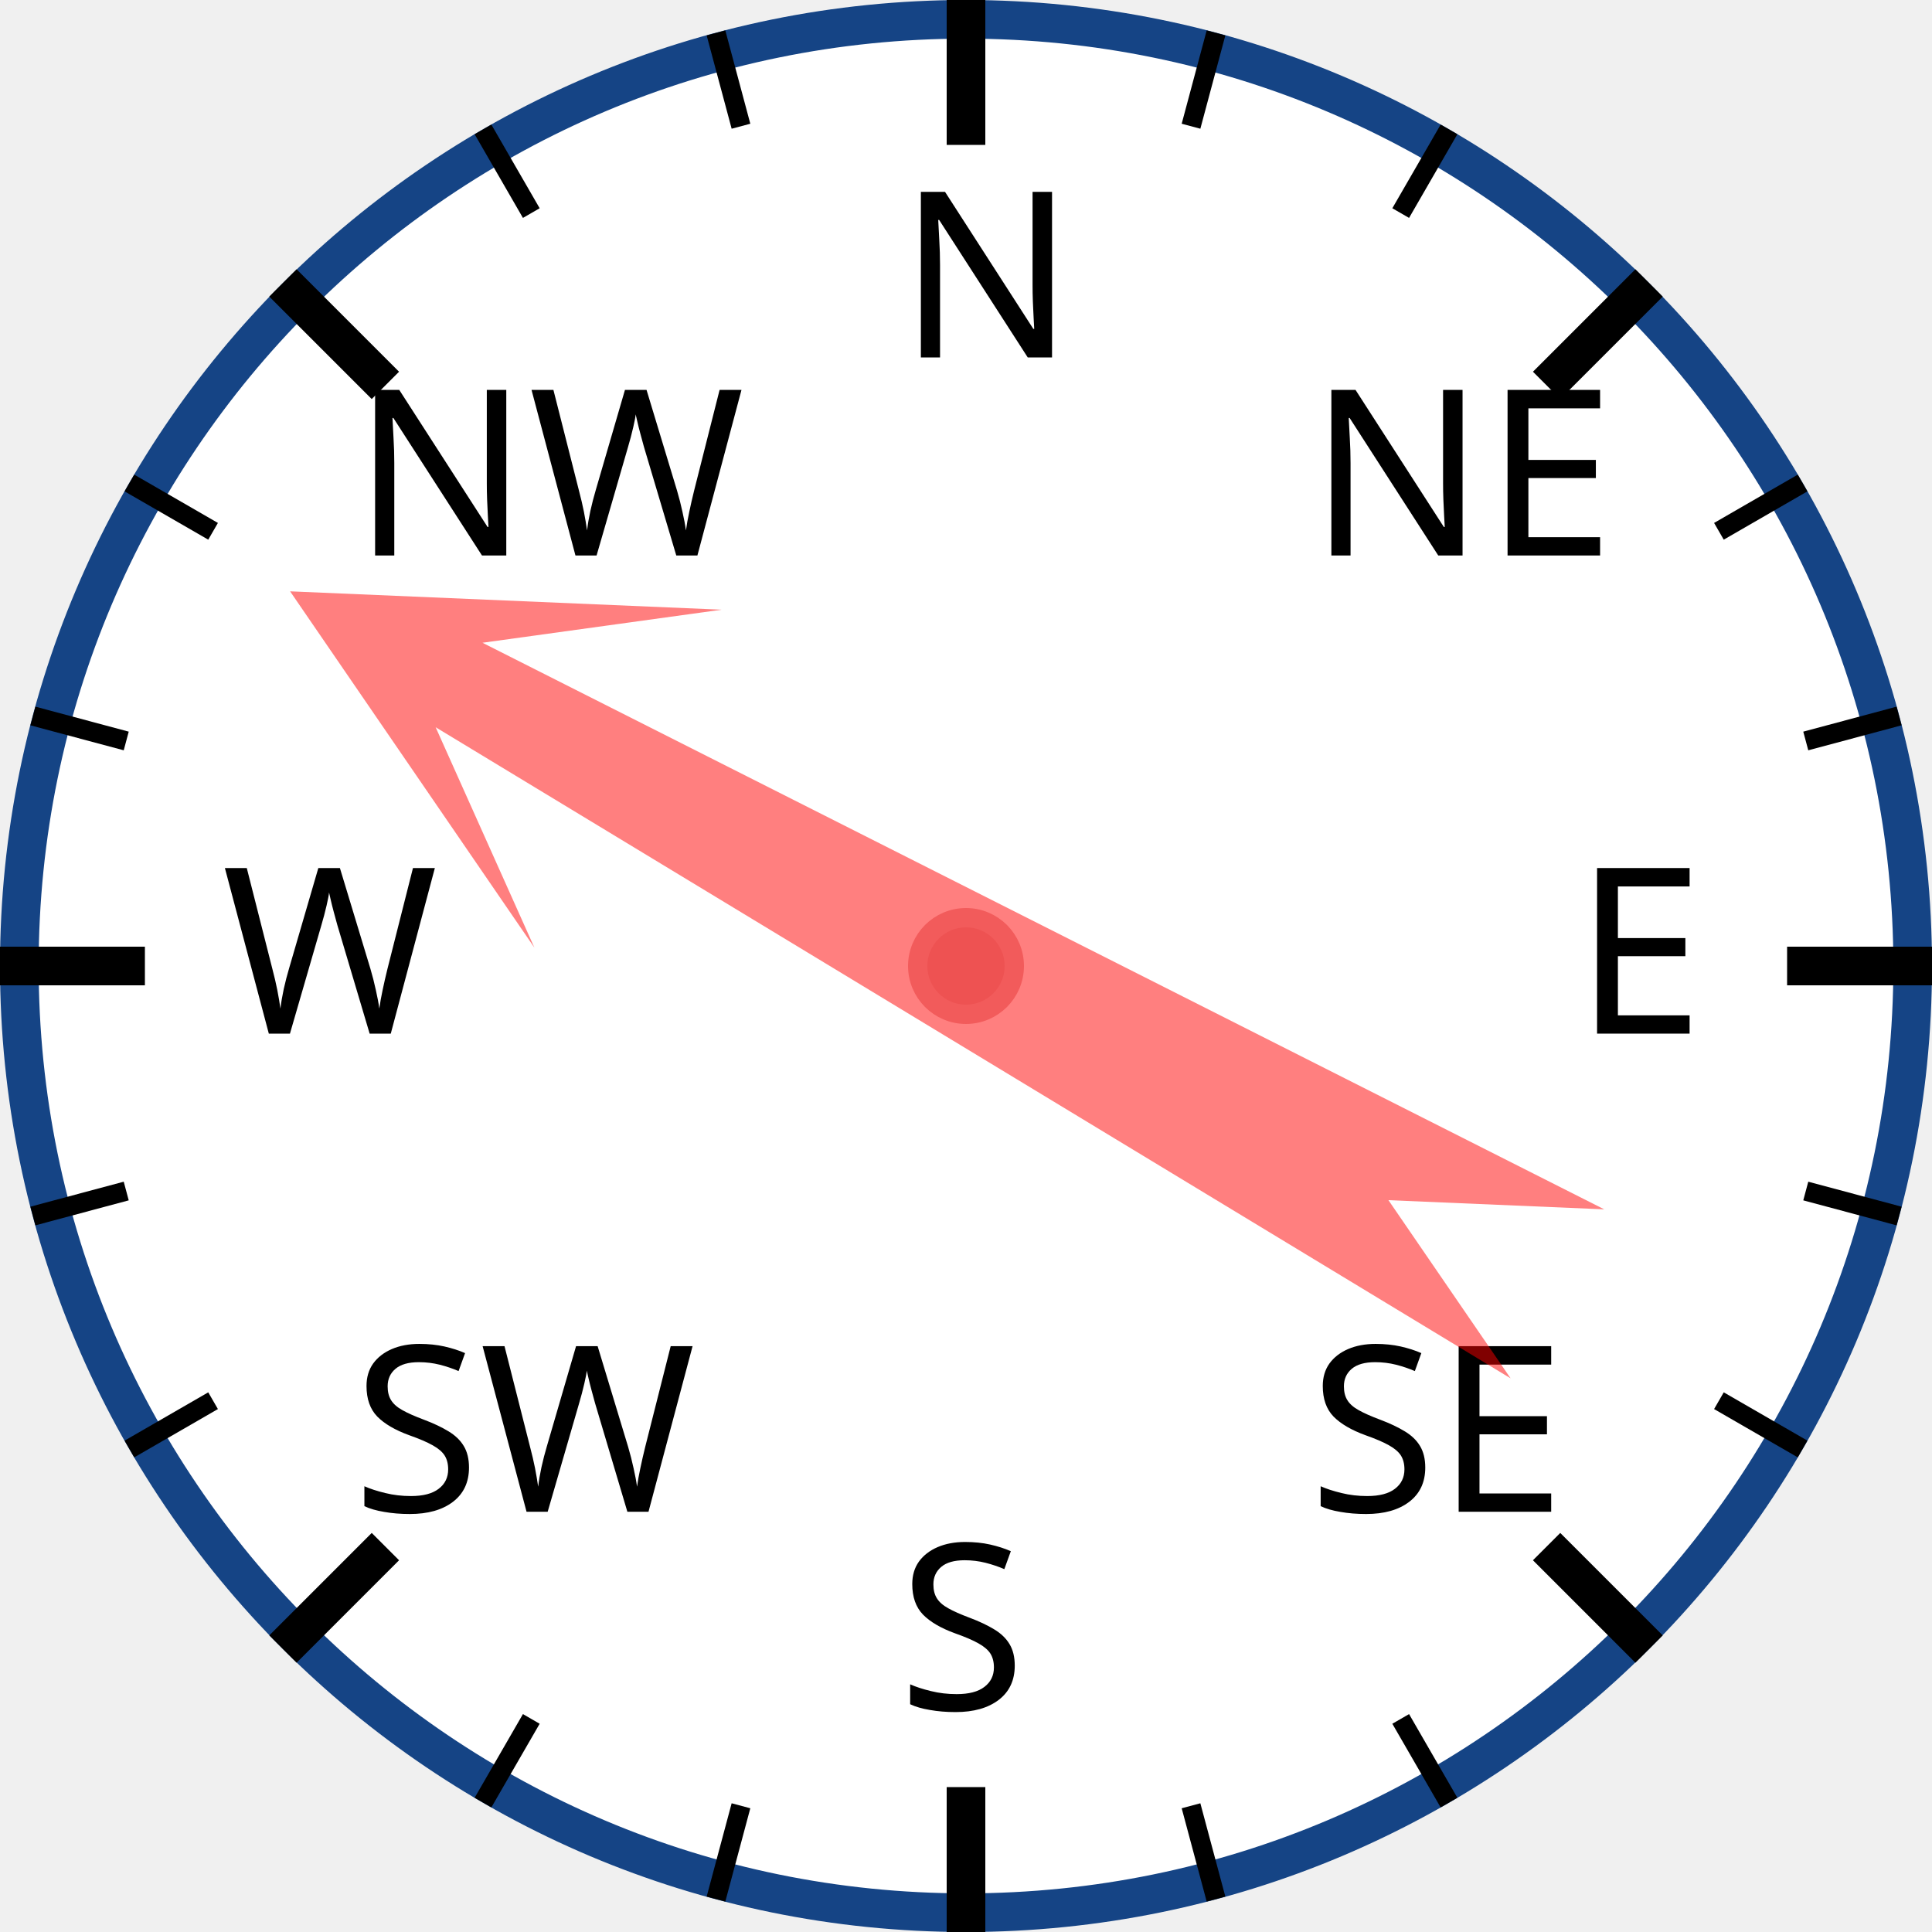
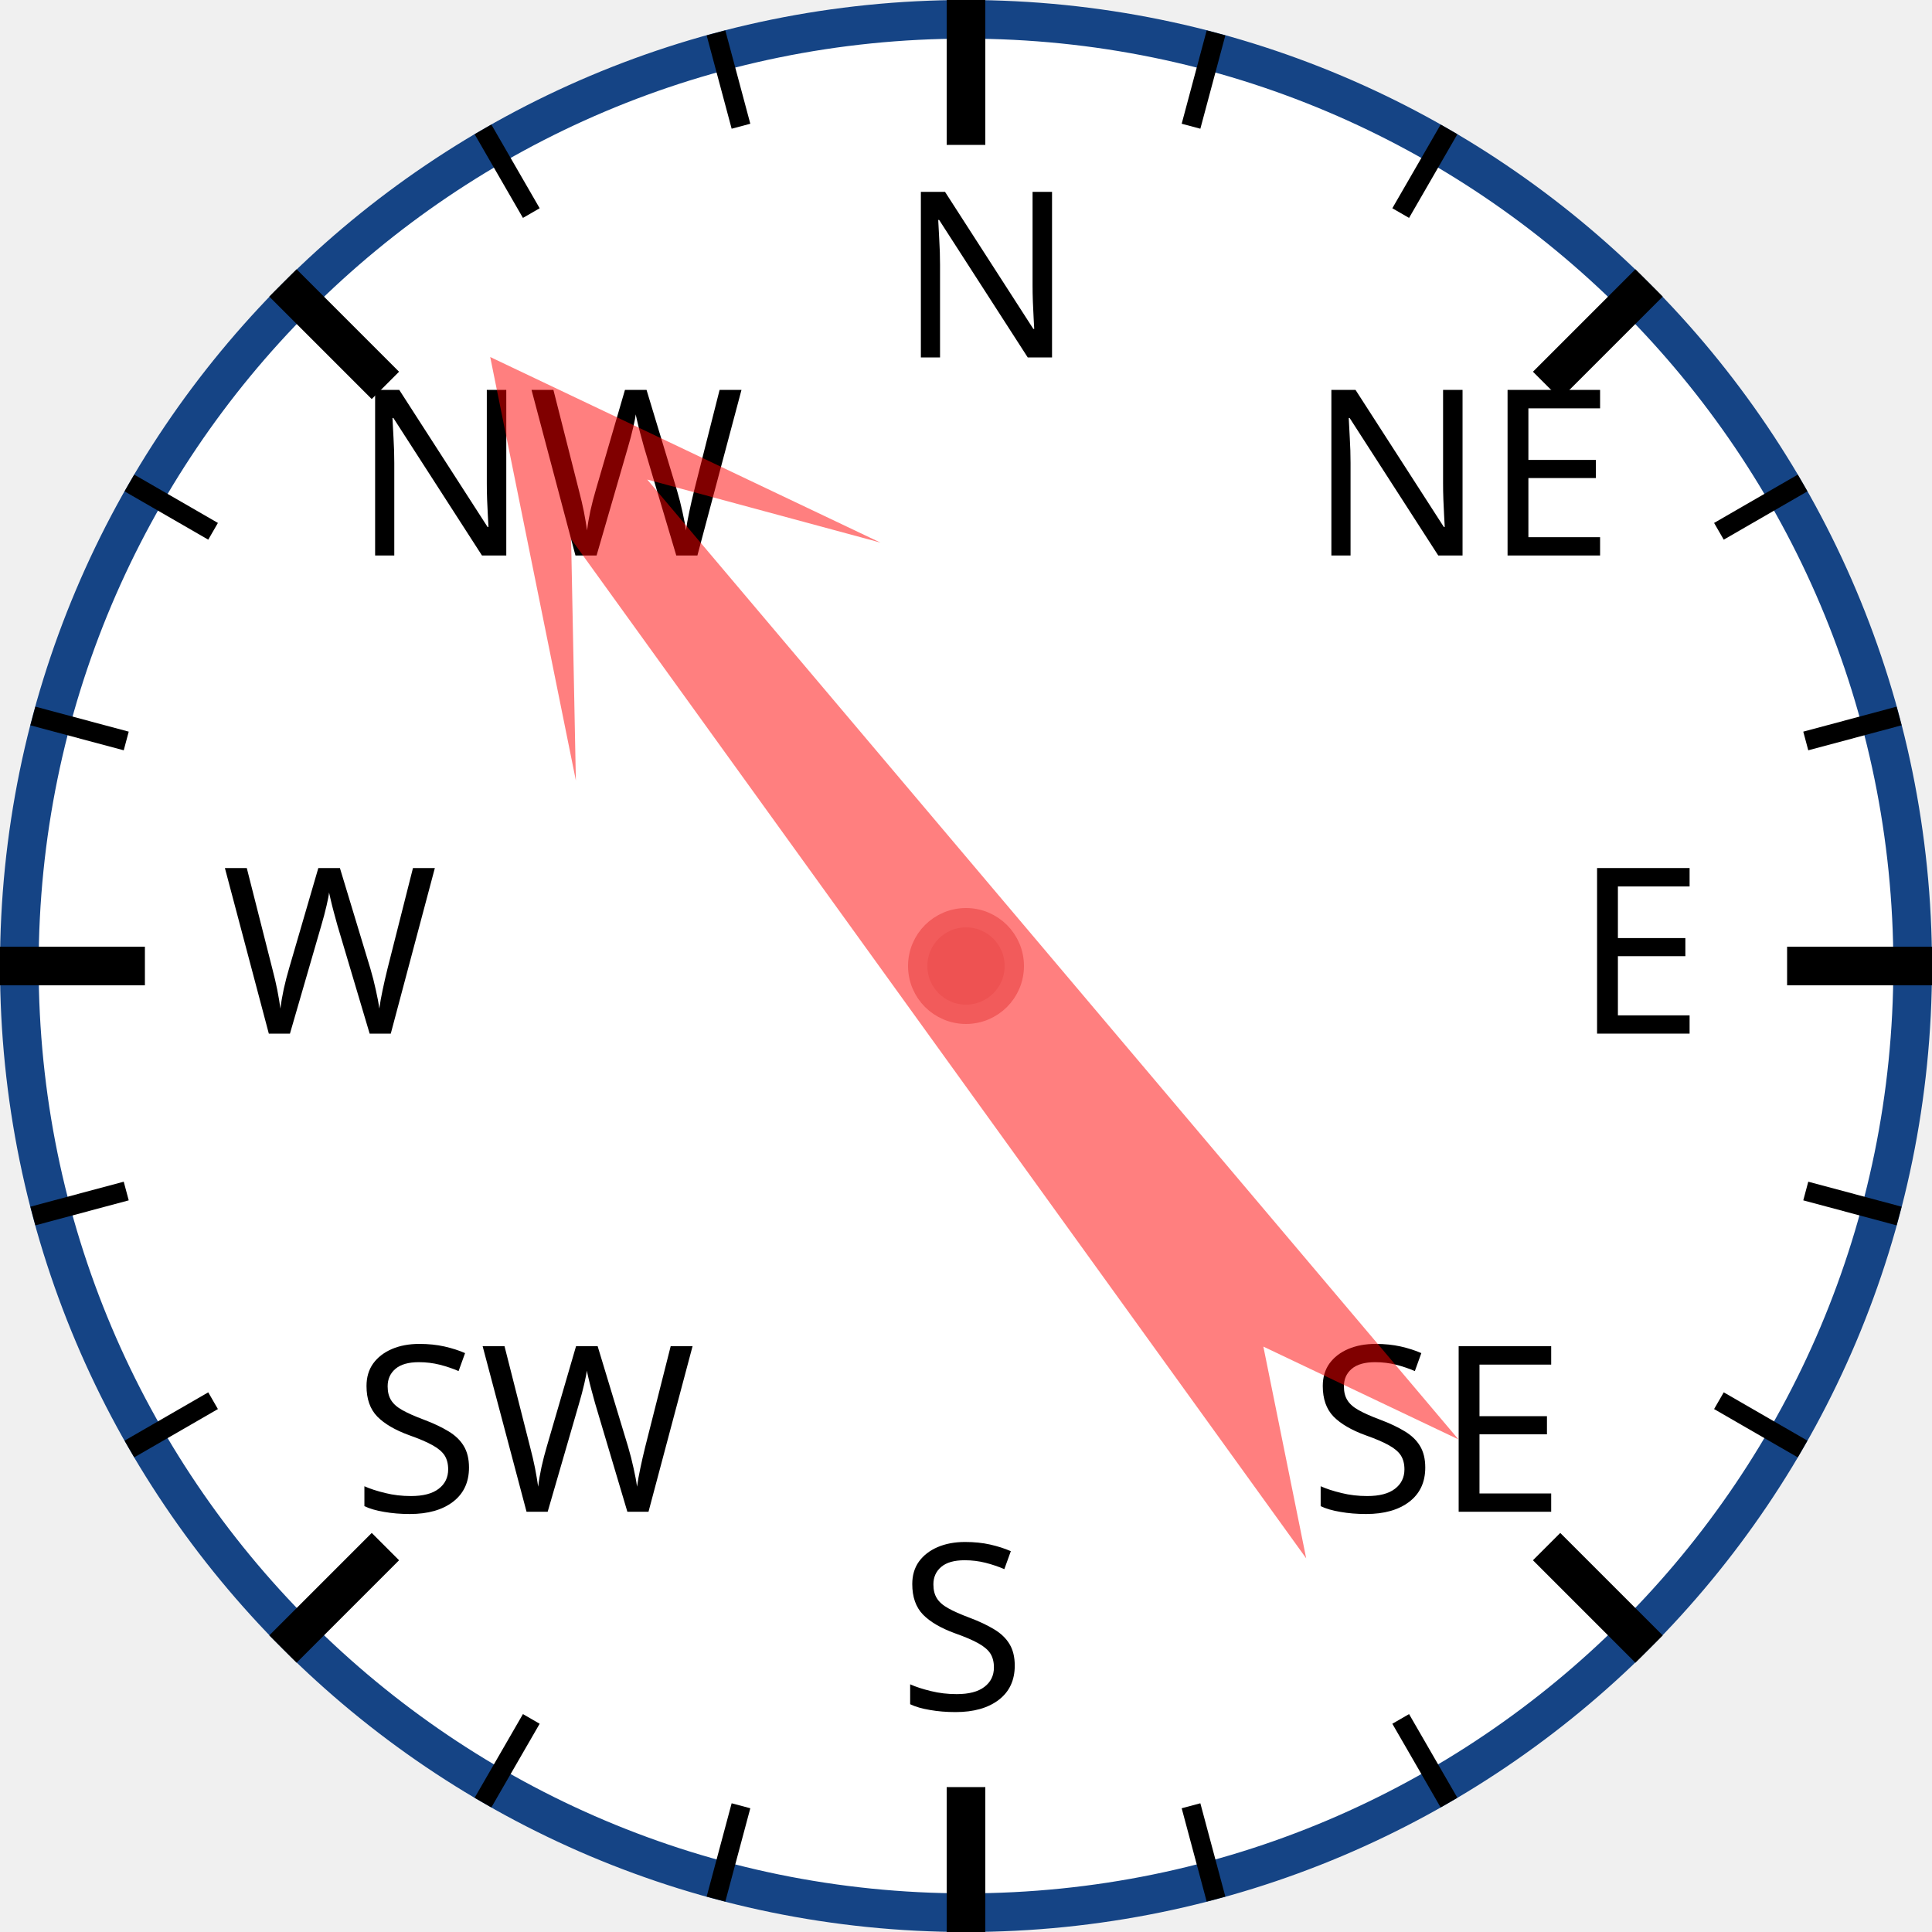
<svg xmlns="http://www.w3.org/2000/svg" width="120px" height="120px" viewBox="0 0 200 200">
  <circle cx="100" cy="100" r="98" style="fill: white; stroke: #154485; stroke-width: 4;" />
  <text x="93.0" y="37.0" style="font-family: sans-serif; font-size: 18pt;">N</text>
  <line x1="100.0" y1="0.0" x2="100.0" y2="15.0" style="stroke: black; stroke-width: 4;" />
  <line x1="74.118" y1="3.407" x2="76.706" y2="13.067" style="stroke: black; stroke-width: 2;" />
  <line x1="50" y1="13.397" x2="55" y2="22.058" style="stroke: black; stroke-width: 2;" />
  <text x="36.503" y="57.503" style="font-family: sans-serif; font-size: 18pt;">NW</text>
  <line x1="29.289" y1="29.289" x2="39.896" y2="39.896" style="stroke: black; stroke-width: 4;" />
  <line x1="13.397" y1="50" x2="22.058" y2="55" style="stroke: black; stroke-width: 2;" />
  <line x1="3.407" y1="74.118" x2="13.067" y2="76.706" style="stroke: black; stroke-width: 2;" />
  <text x="23.0" y="107.0" style="font-family: sans-serif; font-size: 18pt;">W</text>
  <line x1="0.0" y1="100.0" x2="15.0" y2="100.0" style="stroke: black; stroke-width: 4;" />
  <line x1="3.407" y1="125.882" x2="13.067" y2="123.294" style="stroke: black; stroke-width: 2;" />
  <line x1="13.397" y1="150" x2="22.058" y2="145" style="stroke: black; stroke-width: 2;" />
  <text x="36.503" y="156.497" style="font-family: sans-serif; font-size: 18pt;">SW</text>
  <line x1="29.289" y1="170.711" x2="39.896" y2="160.104" style="stroke: black; stroke-width: 4;" />
  <line x1="50" y1="186.603" x2="55" y2="177.942" style="stroke: black; stroke-width: 2;" />
  <line x1="74.118" y1="196.593" x2="76.706" y2="186.933" style="stroke: black; stroke-width: 2;" />
  <text x="93" y="177.0" style="font-family: sans-serif; font-size: 18pt;">S</text>
  <line x1="100" y1="200.0" x2="100" y2="185.0" style="stroke: black; stroke-width: 4;" />
  <line x1="125.882" y1="196.593" x2="123.294" y2="186.933" style="stroke: black; stroke-width: 2;" />
  <line x1="150.0" y1="186.603" x2="145.0" y2="177.942" style="stroke: black; stroke-width: 2;" />
  <text x="135.497" y="156.497" style="font-family: sans-serif; font-size: 18pt;">SE</text>
  <line x1="170.711" y1="170.711" x2="160.104" y2="160.104" style="stroke: black; stroke-width: 4;" />
  <line x1="186.603" y1="150" x2="177.942" y2="145" style="stroke: black; stroke-width: 2;" />
  <line x1="196.593" y1="125.882" x2="186.933" y2="123.294" style="stroke: black; stroke-width: 2;" />
  <text x="163.0" y="107" style="font-family: sans-serif; font-size: 18pt;">E</text>
  <line x1="200.0" y1="100" x2="185.0" y2="100" style="stroke: black; stroke-width: 4;" />
  <line x1="196.593" y1="74.118" x2="186.933" y2="76.706" style="stroke: black; stroke-width: 2;" />
  <line x1="186.603" y1="50" x2="177.942" y2="55" style="stroke: black; stroke-width: 2;" />
  <text x="135.497" y="57.503" style="font-family: sans-serif; font-size: 18pt;">NE</text>
  <line x1="170.711" y1="29.289" x2="160.104" y2="39.896" style="stroke: black; stroke-width: 4;" />
  <line x1="150" y1="13.397" x2="145" y2="22.058" style="stroke: black; stroke-width: 2;" />
  <line x1="125.882" y1="3.407" x2="123.294" y2="13.067" style="stroke: black; stroke-width: 2;" />
-   <polygon points="100 20 120 60 105 40 110 170 100 150 90 170 95 40 80 60" style="fill: red; fill-opacity: 0.5;" transform="rotate(299,100,100)" />
+   <polygon points="100 20 120 60 105 40 110 170 100 150 90 170 95 40 80 60" style="fill: red; fill-opacity: 0.5;" transform="rotate(322,100,100)" />
  <circle cx="100" cy="100" r="5" style="fill: #EE5252; stroke: #F25B5B; stroke-width: 2;" />
</svg>
